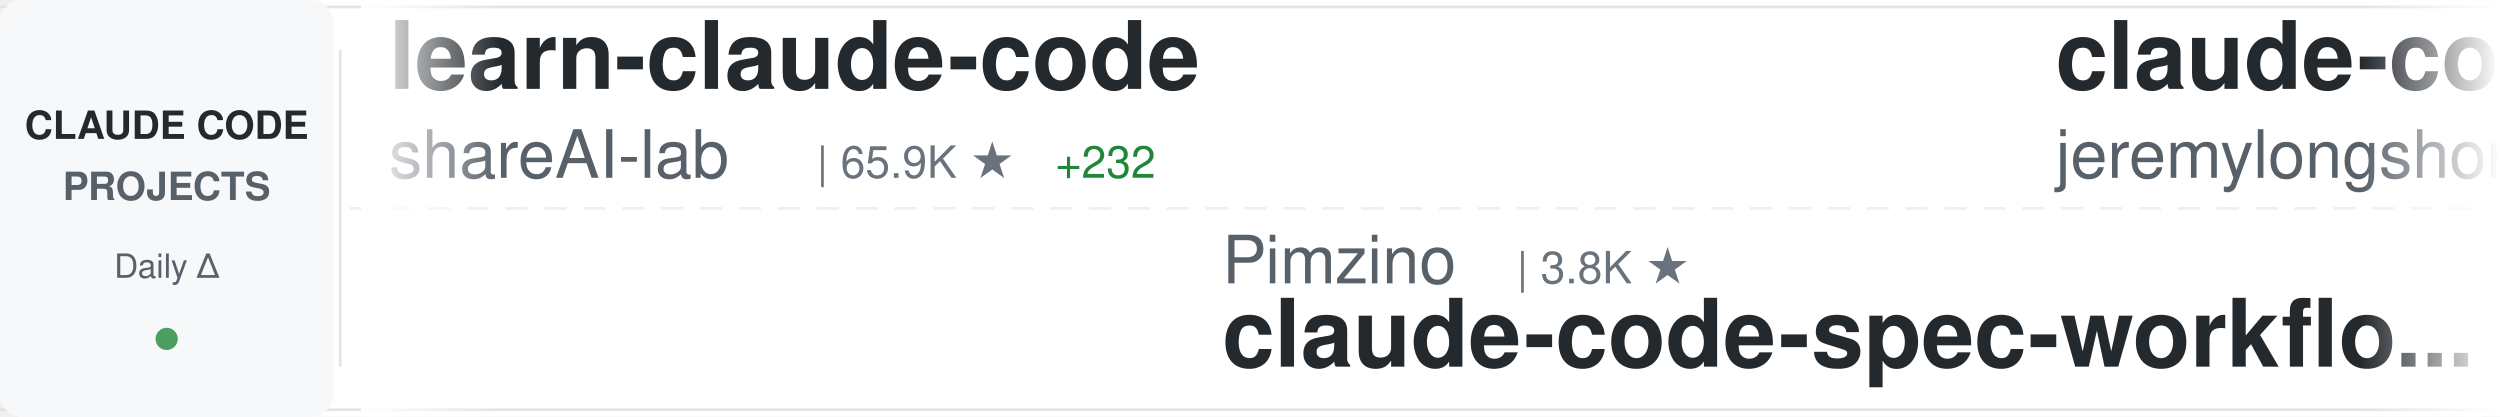
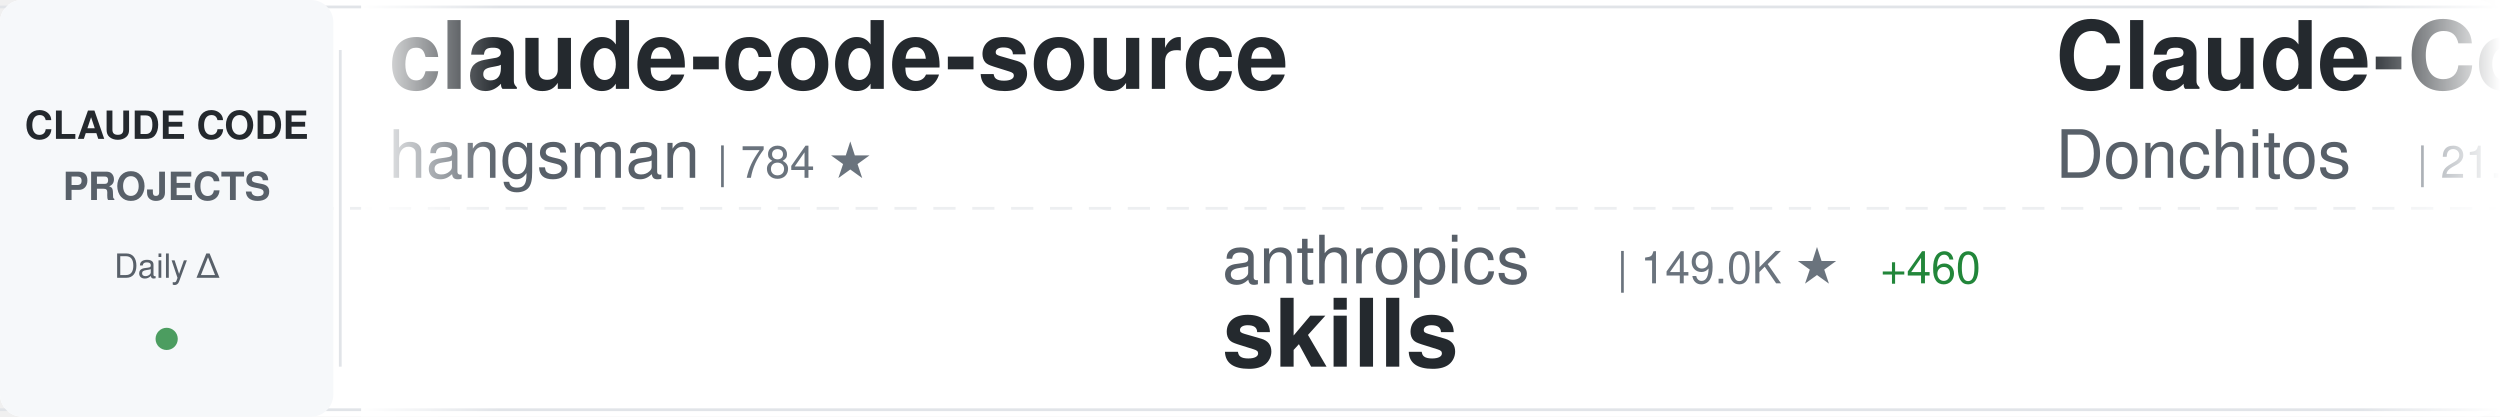
<svg xmlns="http://www.w3.org/2000/svg" width="900" height="150">
  <defs>
    <linearGradient id="awesomeLeftFade" x1="0%" y1="0%" x2="100%" y2="0%">
      <stop offset="0%" style="stop-color:#ffffff;stop-opacity:1" />
      <stop offset="100%" style="stop-color:#ffffff;stop-opacity:0" />
    </linearGradient>
    <linearGradient id="awesomeRightFade" x1="0%" y1="0%" x2="100%" y2="0%">
      <stop offset="0%" style="stop-color:#ffffff;stop-opacity:0" />
      <stop offset="100%" style="stop-color:#ffffff;stop-opacity:1" />
    </linearGradient>
  </defs>
  <rect width="900" height="150" fill="#ffffff" rx="8" />
  <rect x="0" y="2" width="900" height="1" fill="#e1e4e8" />
  <rect x="0" y="147" width="900" height="1" fill="#e1e4e8" />
  <line x1="0" y1="75" x2="900" y2="75" stroke="#e1e4e8" stroke-width="1" stroke-dasharray="8 6" opacity="0.6" />
  <rect x="0" y="0" width="120" height="150" fill="#f6f8fa" rx="8" />
  <text x="60" y="50" font-family="-apple-system, BlinkMacSystemFont, 'Segoe UI', Helvetica, Arial, sans-serif" font-size="14" font-weight="600" fill="#24292e" text-anchor="middle">CLAUDE CODE</text>
  <text x="60" y="72" font-family="-apple-system, BlinkMacSystemFont, 'Segoe UI', Helvetica, Arial, sans-serif" font-size="14" font-weight="600" fill="#586069" text-anchor="middle">PROJECTS</text>
  <text x="60" y="100" font-family="-apple-system, BlinkMacSystemFont, 'Segoe UI', Helvetica, Arial, sans-serif" font-size="12" font-weight="500" fill="#586069" text-anchor="middle">Daily Δ</text>
  <circle cx="60" cy="122" r="4" fill="#22863a" opacity="0.8" />
  <rect x="122" y="18" width="1" height="114" fill="#e1e4e8" />
  <clipPath id="awesomeTickerClip">
    <rect x="130" y="0" width="770" height="150" />
  </clipPath>
  <g clip-path="url(#awesomeTickerClip)">
    <g id="awesomeTickerItems">
      <animateTransform attributeName="transform" attributeType="XML" type="translate" from="0 0" to="-3000 0" dur="54s" repeatCount="indefinite" />
      <g transform="translate(0, 0)">
-         <text x="140" y="32" font-family="-apple-system, BlinkMacSystemFont, 'Segoe UI', Helvetica, Arial, sans-serif" font-size="34" font-weight="600" fill="#24292e">learn-claude-code</text>
-         <text x="140" y="64" font-family="-apple-system, BlinkMacSystemFont, 'Segoe UI', Helvetica, Arial, sans-serif" font-size="24" font-weight="400" fill="#586069">shareAI-lab</text>
-         <text x="294" y="64" font-family="-apple-system, BlinkMacSystemFont, 'Segoe UI', Helvetica, Arial, sans-serif" font-size="16" font-weight="500" fill="#6a737d">| 65.9K ★</text>
-         <text x="380" y="64" font-family="-apple-system, BlinkMacSystemFont, 'Segoe UI', Helvetica, Arial, sans-serif" font-size="16" font-weight="500" fill="#22863a"> +232</text>
+         <text x="140" y="32" font-family="-apple-system, BlinkMacSystemFont, 'Segoe UI', Helvetica, Arial, sans-serif" font-size="34" font-weight="600" fill="#24292e">claude-code-source</text>
+         <text x="140" y="64" font-family="-apple-system, BlinkMacSystemFont, 'Segoe UI', Helvetica, Arial, sans-serif" font-size="24" font-weight="400" fill="#586069">hangsman</text>
+         <text x="258" y="64" font-family="-apple-system, BlinkMacSystemFont, 'Segoe UI', Helvetica, Arial, sans-serif" font-size="16" font-weight="500" fill="#6a737d">| 784 ★</text>
      </g>
      <g transform="translate(300, 0)">
-         <text x="140" y="102" font-family="-apple-system, BlinkMacSystemFont, 'Segoe UI', Helvetica, Arial, sans-serif" font-size="24" font-weight="400" fill="#586069">Pimzino</text>
-         <text x="246" y="102" font-family="-apple-system, BlinkMacSystemFont, 'Segoe UI', Helvetica, Arial, sans-serif" font-size="16" font-weight="500" fill="#6a737d">| 3.8K ★</text>
-         <text x="140" y="132" font-family="-apple-system, BlinkMacSystemFont, 'Segoe UI', Helvetica, Arial, sans-serif" font-size="34" font-weight="600" fill="#24292e">claude-code-spec-workflo...</text>
+         <text x="140" y="102" font-family="-apple-system, BlinkMacSystemFont, 'Segoe UI', Helvetica, Arial, sans-serif" font-size="24" font-weight="400" fill="#586069">anthropics</text>
+         <text x="282" y="102" font-family="-apple-system, BlinkMacSystemFont, 'Segoe UI', Helvetica, Arial, sans-serif" font-size="16" font-weight="500" fill="#6a737d">| 149.0K ★</text>
+         <text x="377" y="102" font-family="-apple-system, BlinkMacSystemFont, 'Segoe UI', Helvetica, Arial, sans-serif" font-size="16" font-weight="500" fill="#22863a"> +460</text>
+         <text x="140" y="132" font-family="-apple-system, BlinkMacSystemFont, 'Segoe UI', Helvetica, Arial, sans-serif" font-size="34" font-weight="600" fill="#24292e">skills</text>
      </g>
      <g transform="translate(600, 0)">
-         <text x="140" y="32" font-family="-apple-system, BlinkMacSystemFont, 'Segoe UI', Helvetica, Arial, sans-serif" font-size="34" font-weight="600" fill="#24292e">claude-code-plugins-plus...</text>
-         <text x="140" y="64" font-family="-apple-system, BlinkMacSystemFont, 'Segoe UI', Helvetica, Arial, sans-serif" font-size="24" font-weight="400" fill="#586069">jeremylongshore</text>
-         <text x="342" y="64" font-family="-apple-system, BlinkMacSystemFont, 'Segoe UI', Helvetica, Arial, sans-serif" font-size="16" font-weight="500" fill="#6a737d">| 2.3K ★</text>
-         <text x="419" y="64" font-family="-apple-system, BlinkMacSystemFont, 'Segoe UI', Helvetica, Arial, sans-serif" font-size="16" font-weight="500" fill="#22863a"> +5</text>
+         <text x="140" y="32" font-family="-apple-system, BlinkMacSystemFont, 'Segoe UI', Helvetica, Arial, sans-serif" font-size="34" font-weight="600" fill="#24292e">Claude-Code-Game-Studios</text>
+         <text x="140" y="64" font-family="-apple-system, BlinkMacSystemFont, 'Segoe UI', Helvetica, Arial, sans-serif" font-size="24" font-weight="400" fill="#586069">Donchitos</text>
+         <text x="270" y="64" font-family="-apple-system, BlinkMacSystemFont, 'Segoe UI', Helvetica, Arial, sans-serif" font-size="16" font-weight="500" fill="#6a737d">| 21.4K ★</text>
+         <text x="356" y="64" font-family="-apple-system, BlinkMacSystemFont, 'Segoe UI', Helvetica, Arial, sans-serif" font-size="16" font-weight="500" fill="#22863a"> +90</text>
      </g>
      <g transform="translate(900, 0)">
-         <text x="140" y="102" font-family="-apple-system, BlinkMacSystemFont, 'Segoe UI', Helvetica, Arial, sans-serif" font-size="24" font-weight="400" fill="#586069">huangserva</text>
-         <text x="282" y="102" font-family="-apple-system, BlinkMacSystemFont, 'Segoe UI', Helvetica, Arial, sans-serif" font-size="16" font-weight="500" fill="#6a737d">| 602 ★</text>
-         <text x="140" y="132" font-family="-apple-system, BlinkMacSystemFont, 'Segoe UI', Helvetica, Arial, sans-serif" font-size="34" font-weight="600" fill="#24292e">claude-code-cli</text>
+         <text x="140" y="102" font-family="-apple-system, BlinkMacSystemFont, 'Segoe UI', Helvetica, Arial, sans-serif" font-size="24" font-weight="400" fill="#586069">multica-ai</text>
+         <text x="282" y="102" font-family="-apple-system, BlinkMacSystemFont, 'Segoe UI', Helvetica, Arial, sans-serif" font-size="16" font-weight="500" fill="#6a737d">| 172.8K ★</text>
+         <text x="377" y="102" font-family="-apple-system, BlinkMacSystemFont, 'Segoe UI', Helvetica, Arial, sans-serif" font-size="16" font-weight="500" fill="#22863a"> +766</text>
+         <text x="140" y="132" font-family="-apple-system, BlinkMacSystemFont, 'Segoe UI', Helvetica, Arial, sans-serif" font-size="34" font-weight="600" fill="#24292e">andrej-karpathy-skills</text>
      </g>
      <g transform="translate(1200, 0)">
-         <text x="140" y="32" font-family="-apple-system, BlinkMacSystemFont, 'Segoe UI', Helvetica, Arial, sans-serif" font-size="34" font-weight="600" fill="#24292e">ralph-claude-code</text>
-         <text x="140" y="64" font-family="-apple-system, BlinkMacSystemFont, 'Segoe UI', Helvetica, Arial, sans-serif" font-size="24" font-weight="400" fill="#586069">frankbria</text>
-         <text x="270" y="64" font-family="-apple-system, BlinkMacSystemFont, 'Segoe UI', Helvetica, Arial, sans-serif" font-size="16" font-weight="500" fill="#6a737d">| 9.3K ★</text>
-         <text x="347" y="64" font-family="-apple-system, BlinkMacSystemFont, 'Segoe UI', Helvetica, Arial, sans-serif" font-size="16" font-weight="500" fill="#22863a"> +14</text>
+         <text x="140" y="32" font-family="-apple-system, BlinkMacSystemFont, 'Segoe UI', Helvetica, Arial, sans-serif" font-size="34" font-weight="600" fill="#24292e">claude-code-source</text>
+         <text x="140" y="64" font-family="-apple-system, BlinkMacSystemFont, 'Segoe UI', Helvetica, Arial, sans-serif" font-size="24" font-weight="400" fill="#586069">JrCx7scC</text>
+         <text x="258" y="64" font-family="-apple-system, BlinkMacSystemFont, 'Segoe UI', Helvetica, Arial, sans-serif" font-size="16" font-weight="500" fill="#6a737d">| 370 ★</text>
      </g>
      <g transform="translate(1500, 0)">
-         <text x="140" y="102" font-family="-apple-system, BlinkMacSystemFont, 'Segoe UI', Helvetica, Arial, sans-serif" font-size="24" font-weight="400" fill="#586069">alejandrobalderas</text>
-         <text x="366" y="102" font-family="-apple-system, BlinkMacSystemFont, 'Segoe UI', Helvetica, Arial, sans-serif" font-size="16" font-weight="500" fill="#6a737d">| 2.2K ★</text>
-         <text x="443" y="102" font-family="-apple-system, BlinkMacSystemFont, 'Segoe UI', Helvetica, Arial, sans-serif" font-size="16" font-weight="500" fill="#22863a"> +3</text>
-         <text x="140" y="132" font-family="-apple-system, BlinkMacSystemFont, 'Segoe UI', Helvetica, Arial, sans-serif" font-size="34" font-weight="600" fill="#24292e">claude-code-from-source</text>
+         <text x="140" y="102" font-family="-apple-system, BlinkMacSystemFont, 'Segoe UI', Helvetica, Arial, sans-serif" font-size="24" font-weight="400" fill="#586069">liuup</text>
+         <text x="222" y="102" font-family="-apple-system, BlinkMacSystemFont, 'Segoe UI', Helvetica, Arial, sans-serif" font-size="16" font-weight="500" fill="#6a737d">| 3.1K ★</text>
+         <text x="299" y="102" font-family="-apple-system, BlinkMacSystemFont, 'Segoe UI', Helvetica, Arial, sans-serif" font-size="16" font-weight="500" fill="#22863a"> +19</text>
+         <text x="140" y="132" font-family="-apple-system, BlinkMacSystemFont, 'Segoe UI', Helvetica, Arial, sans-serif" font-size="34" font-weight="600" fill="#24292e">claude-code-analysis</text>
      </g>
      <g transform="translate(1800, 0)">
-         <text x="140" y="32" font-family="-apple-system, BlinkMacSystemFont, 'Segoe UI', Helvetica, Arial, sans-serif" font-size="34" font-weight="600" fill="#24292e">sc-claude-code-files</text>
-         <text x="140" y="64" font-family="-apple-system, BlinkMacSystemFont, 'Segoe UI', Helvetica, Arial, sans-serif" font-size="24" font-weight="400" fill="#586069">https-deeplearning-ai</text>
-         <text x="414" y="64" font-family="-apple-system, BlinkMacSystemFont, 'Segoe UI', Helvetica, Arial, sans-serif" font-size="16" font-weight="500" fill="#6a737d">| 525 ★</text>
-         <text x="482" y="64" font-family="-apple-system, BlinkMacSystemFont, 'Segoe UI', Helvetica, Arial, sans-serif" font-size="16" font-weight="500" fill="#22863a"> +1</text>
+         <text x="140" y="32" font-family="-apple-system, BlinkMacSystemFont, 'Segoe UI', Helvetica, Arial, sans-serif" font-size="34" font-weight="600" fill="#24292e">Open-ClaudeCode</text>
+         <text x="140" y="64" font-family="-apple-system, BlinkMacSystemFont, 'Segoe UI', Helvetica, Arial, sans-serif" font-size="24" font-weight="400" fill="#586069">LING71671</text>
+         <text x="270" y="64" font-family="-apple-system, BlinkMacSystemFont, 'Segoe UI', Helvetica, Arial, sans-serif" font-size="16" font-weight="500" fill="#6a737d">| 878 ★</text>
+         <text x="338" y="64" font-family="-apple-system, BlinkMacSystemFont, 'Segoe UI', Helvetica, Arial, sans-serif" font-size="16" font-weight="500" fill="#22863a"> +2</text>
      </g>
      <g transform="translate(2100, 0)">
-         <text x="140" y="102" font-family="-apple-system, BlinkMacSystemFont, 'Segoe UI', Helvetica, Arial, sans-serif" font-size="24" font-weight="400" fill="#586069">zstmfhy</text>
-         <text x="246" y="102" font-family="-apple-system, BlinkMacSystemFont, 'Segoe UI', Helvetica, Arial, sans-serif" font-size="16" font-weight="500" fill="#6a737d">| 190 ★</text>
-         <text x="140" y="132" font-family="-apple-system, BlinkMacSystemFont, 'Segoe UI', Helvetica, Arial, sans-serif" font-size="34" font-weight="600" fill="#24292e">Claude-code</text>
+         <text x="140" y="102" font-family="-apple-system, BlinkMacSystemFont, 'Segoe UI', Helvetica, Arial, sans-serif" font-size="24" font-weight="400" fill="#586069">centminmod</text>
+         <text x="282" y="102" font-family="-apple-system, BlinkMacSystemFont, 'Segoe UI', Helvetica, Arial, sans-serif" font-size="16" font-weight="500" fill="#6a737d">| 2.4K ★</text>
+         <text x="359" y="102" font-family="-apple-system, BlinkMacSystemFont, 'Segoe UI', Helvetica, Arial, sans-serif" font-size="16" font-weight="500" fill="#22863a"> +1</text>
+         <text x="140" y="132" font-family="-apple-system, BlinkMacSystemFont, 'Segoe UI', Helvetica, Arial, sans-serif" font-size="34" font-weight="600" fill="#24292e">my-claude-code-setup</text>
      </g>
      <g transform="translate(2400, 0)">
-         <text x="140" y="32" font-family="-apple-system, BlinkMacSystemFont, 'Segoe UI', Helvetica, Arial, sans-serif" font-size="34" font-weight="600" fill="#24292e">skills</text>
-         <text x="140" y="64" font-family="-apple-system, BlinkMacSystemFont, 'Segoe UI', Helvetica, Arial, sans-serif" font-size="24" font-weight="400" fill="#586069">anthropics</text>
-         <text x="282" y="64" font-family="-apple-system, BlinkMacSystemFont, 'Segoe UI', Helvetica, Arial, sans-serif" font-size="16" font-weight="500" fill="#6a737d">| 149.0K ★</text>
-         <text x="377" y="64" font-family="-apple-system, BlinkMacSystemFont, 'Segoe UI', Helvetica, Arial, sans-serif" font-size="16" font-weight="500" fill="#22863a"> +457</text>
+         <text x="140" y="32" font-family="-apple-system, BlinkMacSystemFont, 'Segoe UI', Helvetica, Arial, sans-serif" font-size="34" font-weight="600" fill="#24292e">Claude-Code-Source-Study</text>
+         <text x="140" y="64" font-family="-apple-system, BlinkMacSystemFont, 'Segoe UI', Helvetica, Arial, sans-serif" font-size="24" font-weight="400" fill="#586069">luyao618</text>
+         <text x="258" y="64" font-family="-apple-system, BlinkMacSystemFont, 'Segoe UI', Helvetica, Arial, sans-serif" font-size="16" font-weight="500" fill="#6a737d">| 1.5K ★</text>
+         <text x="335" y="64" font-family="-apple-system, BlinkMacSystemFont, 'Segoe UI', Helvetica, Arial, sans-serif" font-size="16" font-weight="500" fill="#22863a"> +6</text>
      </g>
      <g transform="translate(2700, 0)">
-         <text x="140" y="102" font-family="-apple-system, BlinkMacSystemFont, 'Segoe UI', Helvetica, Arial, sans-serif" font-size="24" font-weight="400" fill="#586069">RichardAtCT</text>
-         <text x="294" y="102" font-family="-apple-system, BlinkMacSystemFont, 'Segoe UI', Helvetica, Arial, sans-serif" font-size="16" font-weight="500" fill="#6a737d">| 2.7K ★</text>
-         <text x="371" y="102" font-family="-apple-system, BlinkMacSystemFont, 'Segoe UI', Helvetica, Arial, sans-serif" font-size="16" font-weight="500" fill="#22863a"> +2</text>
-         <text x="140" y="132" font-family="-apple-system, BlinkMacSystemFont, 'Segoe UI', Helvetica, Arial, sans-serif" font-size="34" font-weight="600" fill="#24292e">claude-code-telegram</text>
+         <text x="140" y="102" font-family="-apple-system, BlinkMacSystemFont, 'Segoe UI', Helvetica, Arial, sans-serif" font-size="24" font-weight="400" fill="#586069">kodu-ai</text>
+         <text x="246" y="102" font-family="-apple-system, BlinkMacSystemFont, 'Segoe UI', Helvetica, Arial, sans-serif" font-size="16" font-weight="500" fill="#6a737d">| 5.3K ★</text>
+         <text x="140" y="132" font-family="-apple-system, BlinkMacSystemFont, 'Segoe UI', Helvetica, Arial, sans-serif" font-size="34" font-weight="600" fill="#24292e">claude-coder</text>
      </g>
      <g transform="translate(3000, 0)">
-         <text x="140" y="32" font-family="-apple-system, BlinkMacSystemFont, 'Segoe UI', Helvetica, Arial, sans-serif" font-size="34" font-weight="600" fill="#24292e">learn-claude-code</text>
-         <text x="140" y="64" font-family="-apple-system, BlinkMacSystemFont, 'Segoe UI', Helvetica, Arial, sans-serif" font-size="24" font-weight="400" fill="#586069">shareAI-lab</text>
-         <text x="294" y="64" font-family="-apple-system, BlinkMacSystemFont, 'Segoe UI', Helvetica, Arial, sans-serif" font-size="16" font-weight="500" fill="#6a737d">| 65.9K ★</text>
-         <text x="380" y="64" font-family="-apple-system, BlinkMacSystemFont, 'Segoe UI', Helvetica, Arial, sans-serif" font-size="16" font-weight="500" fill="#22863a"> +232</text>
+         <text x="140" y="32" font-family="-apple-system, BlinkMacSystemFont, 'Segoe UI', Helvetica, Arial, sans-serif" font-size="34" font-weight="600" fill="#24292e">claude-code-source</text>
+         <text x="140" y="64" font-family="-apple-system, BlinkMacSystemFont, 'Segoe UI', Helvetica, Arial, sans-serif" font-size="24" font-weight="400" fill="#586069">hangsman</text>
+         <text x="258" y="64" font-family="-apple-system, BlinkMacSystemFont, 'Segoe UI', Helvetica, Arial, sans-serif" font-size="16" font-weight="500" fill="#6a737d">| 784 ★</text>
      </g>
      <g transform="translate(3300, 0)">
-         <text x="140" y="102" font-family="-apple-system, BlinkMacSystemFont, 'Segoe UI', Helvetica, Arial, sans-serif" font-size="24" font-weight="400" fill="#586069">Pimzino</text>
-         <text x="246" y="102" font-family="-apple-system, BlinkMacSystemFont, 'Segoe UI', Helvetica, Arial, sans-serif" font-size="16" font-weight="500" fill="#6a737d">| 3.8K ★</text>
-         <text x="140" y="132" font-family="-apple-system, BlinkMacSystemFont, 'Segoe UI', Helvetica, Arial, sans-serif" font-size="34" font-weight="600" fill="#24292e">claude-code-spec-workflo...</text>
+         <text x="140" y="102" font-family="-apple-system, BlinkMacSystemFont, 'Segoe UI', Helvetica, Arial, sans-serif" font-size="24" font-weight="400" fill="#586069">anthropics</text>
+         <text x="282" y="102" font-family="-apple-system, BlinkMacSystemFont, 'Segoe UI', Helvetica, Arial, sans-serif" font-size="16" font-weight="500" fill="#6a737d">| 149.0K ★</text>
+         <text x="377" y="102" font-family="-apple-system, BlinkMacSystemFont, 'Segoe UI', Helvetica, Arial, sans-serif" font-size="16" font-weight="500" fill="#22863a"> +460</text>
+         <text x="140" y="132" font-family="-apple-system, BlinkMacSystemFont, 'Segoe UI', Helvetica, Arial, sans-serif" font-size="34" font-weight="600" fill="#24292e">skills</text>
      </g>
      <g transform="translate(3600, 0)">
-         <text x="140" y="32" font-family="-apple-system, BlinkMacSystemFont, 'Segoe UI', Helvetica, Arial, sans-serif" font-size="34" font-weight="600" fill="#24292e">claude-code-plugins-plus...</text>
-         <text x="140" y="64" font-family="-apple-system, BlinkMacSystemFont, 'Segoe UI', Helvetica, Arial, sans-serif" font-size="24" font-weight="400" fill="#586069">jeremylongshore</text>
-         <text x="342" y="64" font-family="-apple-system, BlinkMacSystemFont, 'Segoe UI', Helvetica, Arial, sans-serif" font-size="16" font-weight="500" fill="#6a737d">| 2.3K ★</text>
-         <text x="419" y="64" font-family="-apple-system, BlinkMacSystemFont, 'Segoe UI', Helvetica, Arial, sans-serif" font-size="16" font-weight="500" fill="#22863a"> +5</text>
+         <text x="140" y="32" font-family="-apple-system, BlinkMacSystemFont, 'Segoe UI', Helvetica, Arial, sans-serif" font-size="34" font-weight="600" fill="#24292e">Claude-Code-Game-Studios</text>
+         <text x="140" y="64" font-family="-apple-system, BlinkMacSystemFont, 'Segoe UI', Helvetica, Arial, sans-serif" font-size="24" font-weight="400" fill="#586069">Donchitos</text>
+         <text x="270" y="64" font-family="-apple-system, BlinkMacSystemFont, 'Segoe UI', Helvetica, Arial, sans-serif" font-size="16" font-weight="500" fill="#6a737d">| 21.4K ★</text>
+         <text x="356" y="64" font-family="-apple-system, BlinkMacSystemFont, 'Segoe UI', Helvetica, Arial, sans-serif" font-size="16" font-weight="500" fill="#22863a"> +90</text>
      </g>
      <g transform="translate(3900, 0)">
-         <text x="140" y="102" font-family="-apple-system, BlinkMacSystemFont, 'Segoe UI', Helvetica, Arial, sans-serif" font-size="24" font-weight="400" fill="#586069">huangserva</text>
-         <text x="282" y="102" font-family="-apple-system, BlinkMacSystemFont, 'Segoe UI', Helvetica, Arial, sans-serif" font-size="16" font-weight="500" fill="#6a737d">| 602 ★</text>
-         <text x="140" y="132" font-family="-apple-system, BlinkMacSystemFont, 'Segoe UI', Helvetica, Arial, sans-serif" font-size="34" font-weight="600" fill="#24292e">claude-code-cli</text>
+         <text x="140" y="102" font-family="-apple-system, BlinkMacSystemFont, 'Segoe UI', Helvetica, Arial, sans-serif" font-size="24" font-weight="400" fill="#586069">multica-ai</text>
+         <text x="282" y="102" font-family="-apple-system, BlinkMacSystemFont, 'Segoe UI', Helvetica, Arial, sans-serif" font-size="16" font-weight="500" fill="#6a737d">| 172.8K ★</text>
+         <text x="377" y="102" font-family="-apple-system, BlinkMacSystemFont, 'Segoe UI', Helvetica, Arial, sans-serif" font-size="16" font-weight="500" fill="#22863a"> +766</text>
+         <text x="140" y="132" font-family="-apple-system, BlinkMacSystemFont, 'Segoe UI', Helvetica, Arial, sans-serif" font-size="34" font-weight="600" fill="#24292e">andrej-karpathy-skills</text>
      </g>
    </g>
  </g>
  <rect x="130" y="0" width="50" height="150" fill="url(#awesomeLeftFade)" />
  <rect x="850" y="0" width="50" height="150" fill="url(#awesomeRightFade)" />
</svg>
